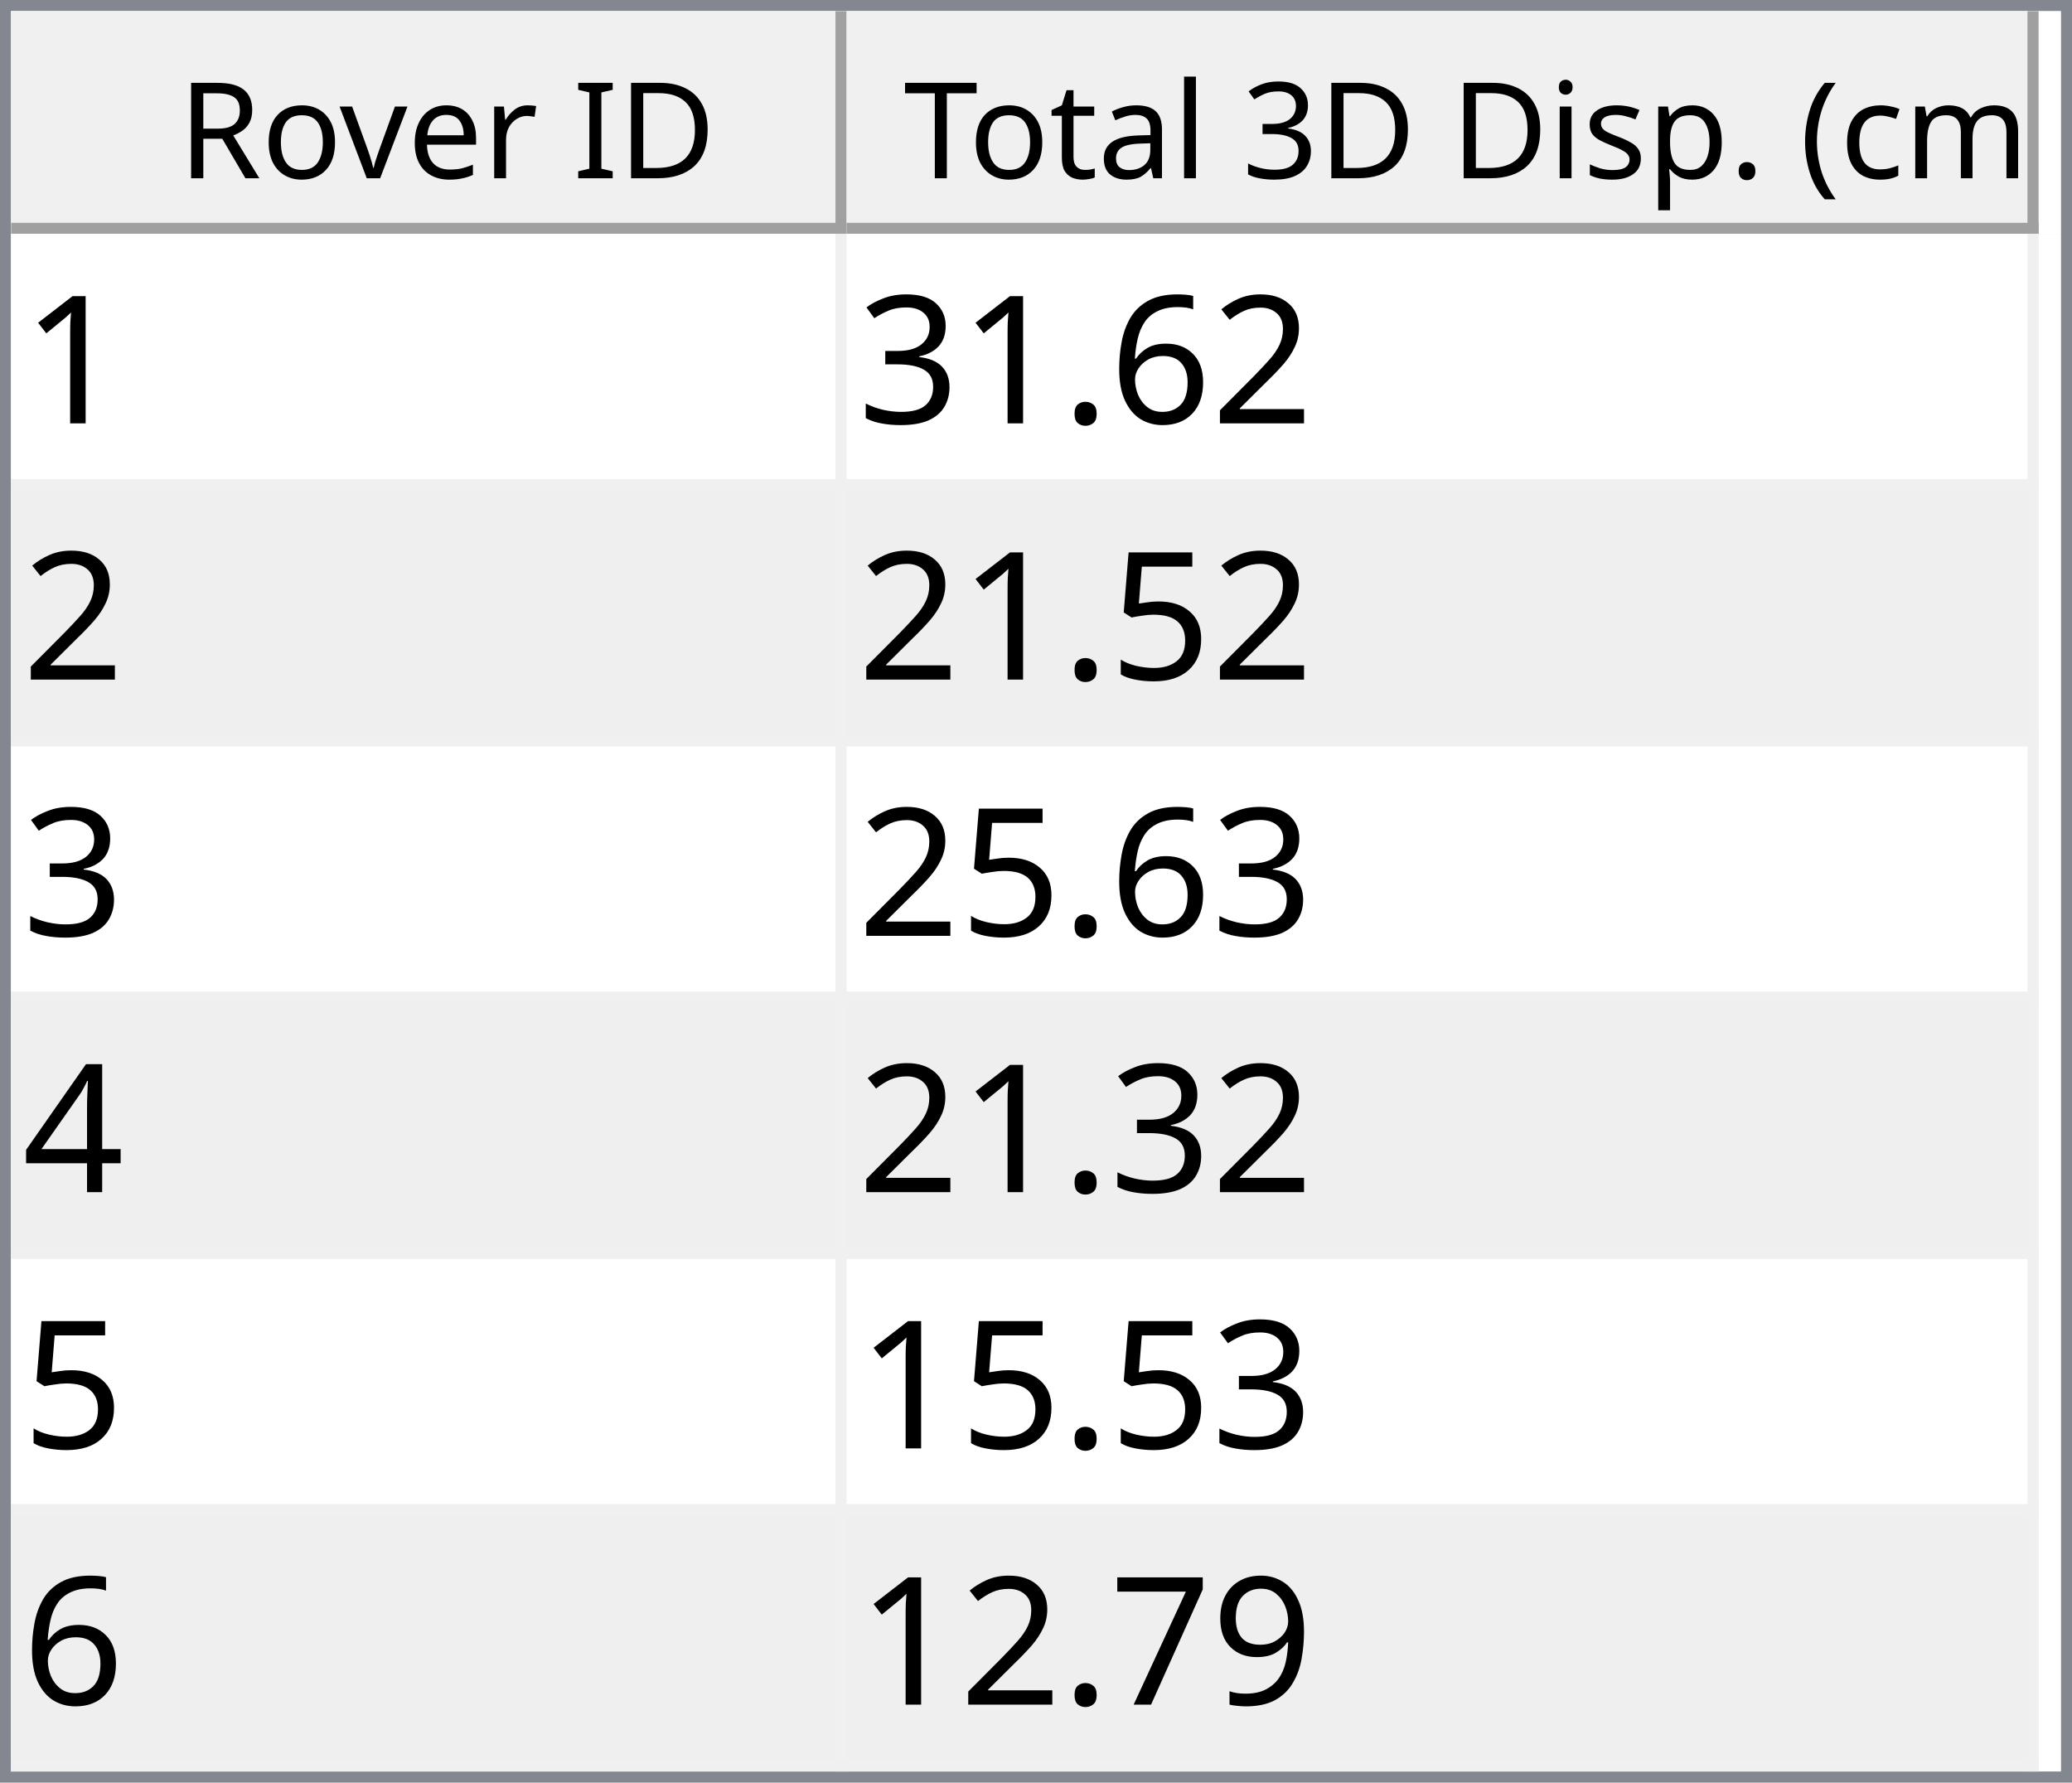
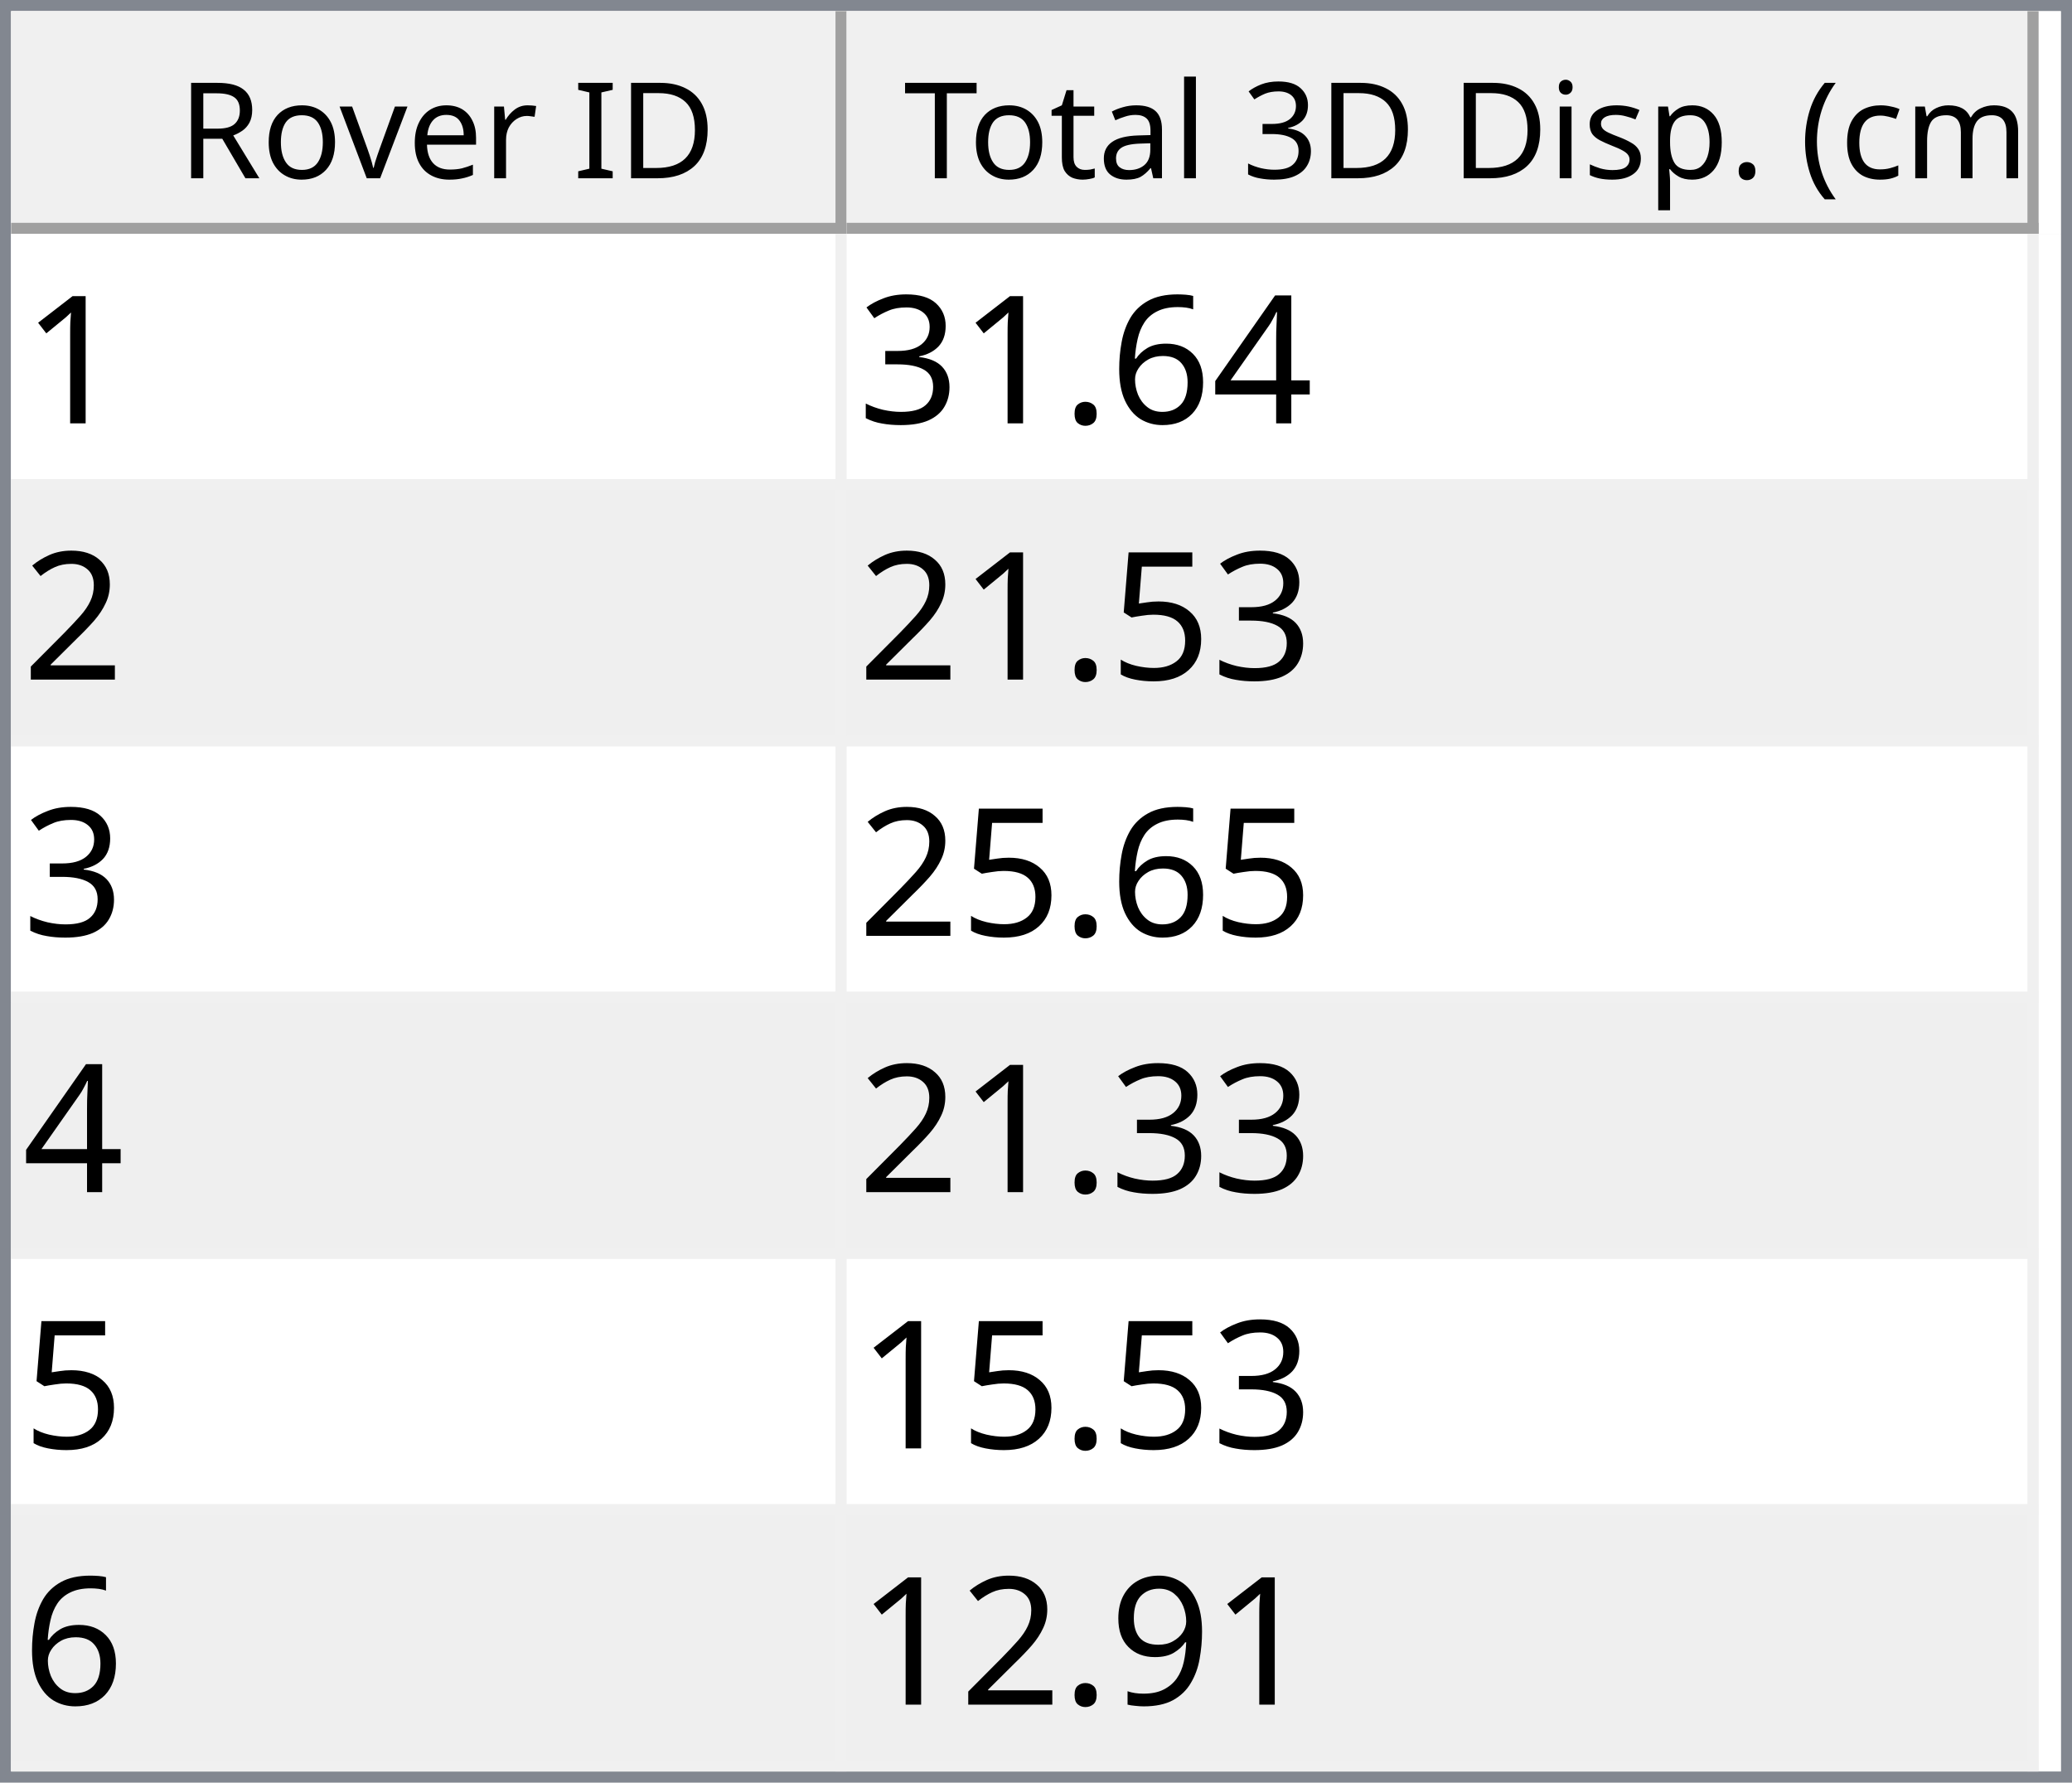
<svg xmlns="http://www.w3.org/2000/svg" style="fill-opacity:1; color-rendering:auto; color-interpolation:auto; text-rendering:auto; stroke:black; stroke-linecap:square; stroke-miterlimit:10; shape-rendering:auto; stroke-opacity:1; fill:black; stroke-dasharray:none; font-weight:normal; stroke-width:1; font-family:'Dialog'; font-style:normal; stroke-linejoin:miter; font-size:12px; stroke-dashoffset:0; image-rendering:auto;" width="186" height="160">
  <defs id="genericDefs" />
  <g>
    <defs id="defs1">
      <clipPath clipPathUnits="userSpaceOnUse" id="clipPath1">
        <path d="M0 0 L186 0 L186 160 L0 160 L0 0 Z" />
      </clipPath>
      <clipPath clipPathUnits="userSpaceOnUse" id="clipPath2">
        <path d="M0 0 L0 160 L186 160 L186 0 Z" />
      </clipPath>
      <clipPath clipPathUnits="userSpaceOnUse" id="clipPath3">
        <path d="M0 0 L0 20 L184 20 L184 0 Z" />
      </clipPath>
      <clipPath clipPathUnits="userSpaceOnUse" id="clipPath4">
        <path d="M0 0 L0 20 L75 20 L75 0 Z" />
      </clipPath>
      <clipPath clipPathUnits="userSpaceOnUse" id="clipPath5">
        <path d="M1 1 L1 19 L74 19 L74 1 Z" />
      </clipPath>
      <clipPath clipPathUnits="userSpaceOnUse" id="clipPath6">
        <path d="M0 0 L0 18 L73 18 L73 0 Z" />
      </clipPath>
      <clipPath clipPathUnits="userSpaceOnUse" id="clipPath7">
        <path d="M-0.5 -0.5 L-0.5 19.5 L74.5 19.5 L74.5 -0.5 Z" />
      </clipPath>
      <clipPath clipPathUnits="userSpaceOnUse" id="clipPath8">
        <path d="M0 0 L0 20 L107 20 L107 0 Z" />
      </clipPath>
      <clipPath clipPathUnits="userSpaceOnUse" id="clipPath9">
        <path d="M1 1 L1 19 L106 19 L106 1 Z" />
      </clipPath>
      <clipPath clipPathUnits="userSpaceOnUse" id="clipPath10">
        <path d="M0 0 L0 18 L105 18 L105 0 Z" />
      </clipPath>
      <clipPath clipPathUnits="userSpaceOnUse" id="clipPath11">
        <path d="M-0.5 -0.5 L-0.5 19.5 L106.5 19.5 L106.5 -0.5 Z" />
      </clipPath>
      <clipPath clipPathUnits="userSpaceOnUse" id="clipPath12">
        <path d="M0 0 L0 138 L184 138 L184 0 Z" />
      </clipPath>
      <clipPath clipPathUnits="userSpaceOnUse" id="clipPath13">
        <path d="M0 0 L0 138 L182 138 L182 0 Z" />
      </clipPath>
      <clipPath clipPathUnits="userSpaceOnUse" id="clipPath14">
        <path d="M-0.5 -0.5 L-0.5 137.5 L181.5 137.5 L181.5 -0.5 Z" />
      </clipPath>
      <clipPath clipPathUnits="userSpaceOnUse" id="clipPath15">
        <path d="M0 0 L0 22 L74 22 L74 0 Z" />
      </clipPath>
      <clipPath clipPathUnits="userSpaceOnUse" id="clipPath16">
        <path d="M0 0 L0 22 L106 22 L106 0 Z" />
      </clipPath>
      <font horiz-adv-x="64.551" id="font1">
        <font-face ascent="107.91" descent="25.098" units-per-em="100" style="font-style:normal; font-family:Segoe UI; font-weight:normal;" />
        <missing-glyph horiz-adv-x="64.551" d="M8.109 0 L8.109 68.266 L56.453 68.266 L56.453 0 L8.109 0 ZM15.328 7.234 L49.219 7.234 L49.219 61.031 L15.328 61.031 L15.328 7.234 Z" />
        <glyph unicode="D" horiz-adv-x="70.117" d="M9.188 0 L9.188 70.016 L28.516 70.016 Q65.531 70.016 65.531 35.891 Q65.531 19.672 55.25 9.836 Q44.969 0 27.734 0 L9.188 0 ZM17.391 62.594 L17.391 7.422 L27.828 7.422 Q41.609 7.422 49.273 14.797 Q56.938 22.172 56.938 35.688 Q56.938 62.594 28.328 62.594 L17.391 62.594 Z" />
        <glyph unicode="I" horiz-adv-x="26.611" d="M17.391 0 L9.188 0 L9.188 70.016 L17.391 70.016 L17.391 0 Z" />
        <glyph unicode=" " horiz-adv-x="27.393" d="" />
        <glyph unicode="r" horiz-adv-x="34.766" d="M34.188 41.891 Q32.078 43.5 28.125 43.5 Q23 43.5 19.555 38.672 Q16.109 33.844 16.109 25.484 L16.109 0 L8.109 0 L8.109 50 L16.109 50 L16.109 39.703 L16.312 39.703 Q18.016 44.969 21.531 47.922 Q25.047 50.875 29.391 50.875 Q32.516 50.875 34.188 50.203 L34.188 41.891 Z" />
        <glyph unicode="e" horiz-adv-x="52.295" d="M48.297 23 L12.984 23 Q13.188 14.656 17.484 10.109 Q21.781 5.562 29.297 5.562 Q37.75 5.562 44.828 11.141 L44.828 3.609 Q38.234 -1.172 27.391 -1.172 Q16.797 -1.172 10.742 5.641 Q4.688 12.453 4.688 24.812 Q4.688 36.469 11.305 43.82 Q17.922 51.172 27.734 51.172 Q37.547 51.172 42.922 44.828 Q48.297 38.484 48.297 27.203 L48.297 23 ZM40.094 29.781 Q40.047 36.719 36.75 40.578 Q33.453 44.438 27.594 44.438 Q21.922 44.438 17.969 40.383 Q14.016 36.328 13.094 29.781 L40.094 29.781 Z" />
        <glyph unicode="v" horiz-adv-x="47.9" d="M47.406 50 L27.484 0 L19.625 0 L0.688 50 L9.469 50 L22.172 13.672 Q23.578 9.672 23.922 6.688 L24.125 6.688 Q24.609 10.453 25.688 13.484 L38.969 50 L47.406 50 Z" />
        <glyph unicode="o" horiz-adv-x="58.594" d="M29 -1.172 Q17.922 -1.172 11.305 5.836 Q4.688 12.844 4.688 24.422 Q4.688 37.016 11.57 44.094 Q18.453 51.172 30.172 51.172 Q41.359 51.172 47.633 44.289 Q53.906 37.406 53.906 25.203 Q53.906 13.234 47.141 6.031 Q40.375 -1.172 29 -1.172 ZM29.594 44.438 Q21.875 44.438 17.383 39.188 Q12.891 33.938 12.891 24.703 Q12.891 15.828 17.43 10.695 Q21.969 5.562 29.594 5.562 Q37.359 5.562 41.531 10.594 Q45.703 15.625 45.703 24.906 Q45.703 34.281 41.531 39.359 Q37.359 44.438 29.594 44.438 Z" />
        <glyph unicode="R" horiz-adv-x="59.814" d="M59.375 0 L49.609 0 L37.891 19.625 Q36.281 22.359 34.766 24.289 Q33.25 26.219 31.664 27.438 Q30.078 28.656 28.25 29.219 Q26.422 29.781 24.125 29.781 L17.391 29.781 L17.391 0 L9.188 0 L9.188 70.016 L30.078 70.016 Q34.672 70.016 38.555 68.867 Q42.438 67.719 45.289 65.375 Q48.141 63.031 49.758 59.547 Q51.375 56.062 51.375 51.375 Q51.375 47.703 50.273 44.656 Q49.172 41.609 47.148 39.211 Q45.125 36.812 42.266 35.133 Q39.406 33.453 35.844 32.516 L35.844 32.328 Q37.594 31.547 38.891 30.547 Q40.188 29.547 41.359 28.18 Q42.531 26.812 43.68 25.078 Q44.828 23.344 46.234 21.047 L59.375 0 ZM17.391 62.594 L17.391 37.203 L28.516 37.203 Q31.594 37.203 34.203 38.133 Q36.812 39.062 38.719 40.797 Q40.625 42.531 41.703 45.047 Q42.781 47.562 42.781 50.688 Q42.781 56.297 39.141 59.445 Q35.5 62.594 28.609 62.594 L17.391 62.594 Z" />
        <glyph unicode=")" horiz-adv-x="30.176" d="M8.297 -15.922 L1.172 -15.922 Q16.406 2.344 16.406 26.812 Q16.406 51.469 1.078 70.016 L8.297 70.016 Q23.531 52.156 23.531 26.703 Q23.531 1.375 8.297 -15.922 Z" />
        <glyph unicode="m" horiz-adv-x="86.133" d="M79.109 0 L71.094 0 L71.094 28.719 Q71.094 37.016 68.531 40.727 Q65.969 44.438 59.906 44.438 Q54.781 44.438 51.195 39.75 Q47.609 35.062 47.609 28.516 L47.609 0 L39.594 0 L39.594 29.688 Q39.594 44.438 28.219 44.438 Q22.953 44.438 19.531 40.016 Q16.109 35.594 16.109 28.516 L16.109 0 L8.109 0 L8.109 50 L16.109 50 L16.109 42.094 L16.312 42.094 Q21.625 51.172 31.844 51.172 Q36.969 51.172 40.773 48.312 Q44.578 45.453 46 40.828 Q51.562 51.172 62.594 51.172 Q79.109 51.172 79.109 30.812 L79.109 0 Z" />
        <glyph unicode="c" horiz-adv-x="46.191" d="M42.188 2.297 Q36.422 -1.172 28.516 -1.172 Q17.828 -1.172 11.258 5.789 Q4.688 12.75 4.688 23.828 Q4.688 36.188 11.766 43.68 Q18.844 51.172 30.672 51.172 Q37.25 51.172 42.281 48.734 L42.281 40.531 Q36.719 44.438 30.375 44.438 Q22.703 44.438 17.797 38.945 Q12.891 33.453 12.891 24.516 Q12.891 15.719 17.508 10.641 Q22.125 5.562 29.891 5.562 Q36.422 5.562 42.188 9.906 L42.188 2.297 Z" />
        <glyph unicode="(" horiz-adv-x="30.176" d="M29.109 -15.922 L21.969 -15.922 Q6.844 1.375 6.844 26.703 Q6.844 52.156 21.969 70.016 L29.203 70.016 Q13.875 51.469 13.875 26.812 Q13.875 2.344 29.109 -15.922 Z" />
        <glyph unicode="." horiz-adv-x="21.68" d="M10.891 -1.078 Q8.641 -1.078 7.055 0.539 Q5.469 2.156 5.469 4.391 Q5.469 6.641 7.055 8.273 Q8.641 9.906 10.891 9.906 Q13.188 9.906 14.797 8.273 Q16.406 6.641 16.406 4.391 Q16.406 2.156 14.797 0.539 Q13.188 -1.078 10.891 -1.078 Z" />
        <glyph unicode="p" horiz-adv-x="58.789" d="M16.312 7.234 L16.109 7.234 L16.109 -23 L8.109 -23 L8.109 50 L16.109 50 L16.109 41.219 L16.312 41.219 Q22.219 51.172 33.594 51.172 Q43.266 51.172 48.688 44.461 Q54.109 37.75 54.109 26.469 Q54.109 13.922 48 6.375 Q41.891 -1.172 31.297 -1.172 Q21.578 -1.172 16.312 7.234 ZM16.109 27.391 L16.109 20.406 Q16.109 14.203 20.141 9.883 Q24.172 5.562 30.375 5.562 Q37.641 5.562 41.773 11.133 Q45.906 16.703 45.906 26.609 Q45.906 34.969 42.047 39.703 Q38.188 44.438 31.594 44.438 Q24.609 44.438 20.359 39.578 Q16.109 34.719 16.109 27.391 Z" />
        <glyph unicode="s" horiz-adv-x="42.432" d="M5.078 1.812 L5.078 10.406 Q11.625 5.562 19.484 5.562 Q30.031 5.562 30.031 12.594 Q30.031 14.594 29.125 15.992 Q28.219 17.391 26.68 18.461 Q25.141 19.531 23.07 20.383 Q21 21.234 18.609 22.172 Q15.281 23.484 12.766 24.828 Q10.25 26.172 8.57 27.859 Q6.891 29.547 6.031 31.695 Q5.172 33.844 5.172 36.719 Q5.172 40.234 6.789 42.945 Q8.406 45.656 11.086 47.484 Q13.766 49.312 17.211 50.242 Q20.656 51.172 24.312 51.172 Q30.812 51.172 35.938 48.922 L35.938 40.828 Q30.422 44.438 23.25 44.438 Q21 44.438 19.195 43.922 Q17.391 43.406 16.094 42.477 Q14.797 41.547 14.086 40.258 Q13.375 38.969 13.375 37.406 Q13.375 35.453 14.086 34.133 Q14.797 32.812 16.164 31.789 Q17.531 30.766 19.484 29.938 Q21.438 29.109 23.922 28.125 Q27.25 26.859 29.883 25.516 Q32.516 24.172 34.375 22.484 Q36.234 20.797 37.234 18.602 Q38.234 16.406 38.234 13.375 Q38.234 9.672 36.602 6.938 Q34.969 4.203 32.234 2.398 Q29.5 0.594 25.93 -0.289 Q22.359 -1.172 18.453 -1.172 Q10.75 -1.172 5.078 1.812 Z" />
        <glyph unicode="i" horiz-adv-x="24.219" d="M12.203 62.703 Q10.062 62.703 8.547 64.164 Q7.031 65.625 7.031 67.875 Q7.031 70.125 8.547 71.609 Q10.062 73.094 12.203 73.094 Q14.406 73.094 15.945 71.609 Q17.484 70.125 17.484 67.875 Q17.484 65.719 15.945 64.211 Q14.406 62.703 12.203 62.703 ZM16.109 0 L8.109 0 L8.109 50 L16.109 50 L16.109 0 Z" />
        <glyph unicode="3" horiz-adv-x="53.906" d="M46.531 19.828 Q46.531 15.094 44.75 11.211 Q42.969 7.328 39.719 4.57 Q36.469 1.812 31.93 0.297 Q27.391 -1.219 21.922 -1.219 Q11.922 -1.219 6 2.594 L6 11.188 Q13.094 5.609 22.219 5.609 Q25.875 5.609 28.828 6.539 Q31.781 7.469 33.906 9.227 Q36.031 10.984 37.18 13.477 Q38.328 15.969 38.328 19.094 Q38.328 32.812 18.797 32.812 L12.984 32.812 L12.984 39.594 L18.5 39.594 Q35.797 39.594 35.797 52.484 Q35.797 64.406 22.609 64.406 Q15.188 64.406 8.688 59.422 L8.688 67.188 Q15.375 71.188 24.609 71.188 Q29 71.188 32.57 69.969 Q36.141 68.75 38.68 66.555 Q41.219 64.359 42.609 61.281 Q44 58.203 44 54.5 Q44 40.672 30.031 36.719 L30.031 36.531 Q33.594 36.141 36.625 34.797 Q39.656 33.453 41.852 31.305 Q44.047 29.156 45.289 26.25 Q46.531 23.344 46.531 19.828 Z" />
        <glyph unicode="l" horiz-adv-x="24.219" d="M16.109 0 L8.109 0 L8.109 74.031 L16.109 74.031 L16.109 0 Z" />
        <glyph unicode="a" horiz-adv-x="50.879" d="M43.891 0 L35.891 0 L35.891 7.812 L35.688 7.812 Q30.469 -1.172 20.312 -1.172 Q12.844 -1.172 8.617 2.781 Q4.391 6.734 4.391 13.281 Q4.391 27.297 20.906 29.594 L35.891 31.688 Q35.891 44.438 25.594 44.438 Q16.547 44.438 9.281 38.281 L9.281 46.484 Q16.656 51.172 26.266 51.172 Q43.891 51.172 43.891 32.516 L43.891 0 ZM35.891 25.297 L23.828 23.641 Q18.266 22.859 15.43 20.875 Q12.594 18.891 12.594 13.875 Q12.594 10.203 15.211 7.883 Q17.828 5.562 22.172 5.562 Q28.125 5.562 32.008 9.742 Q35.891 13.922 35.891 20.312 L35.891 25.297 Z" />
        <glyph unicode="t" horiz-adv-x="33.887" d="M31.297 0.484 Q28.469 -1.078 23.828 -1.078 Q10.688 -1.078 10.688 13.578 L10.688 43.172 L2.094 43.172 L2.094 50 L10.688 50 L10.688 62.203 L18.703 64.797 L18.703 50 L31.297 50 L31.297 43.172 L18.703 43.172 L18.703 14.984 Q18.703 9.969 20.414 7.82 Q22.125 5.672 26.078 5.672 Q29.109 5.672 31.297 7.328 L31.297 0.484 Z" />
        <glyph unicode="T" horiz-adv-x="52.393" d="M50.594 62.594 L30.375 62.594 L30.375 0 L22.172 0 L22.172 62.594 L2 62.594 L2 70.016 L50.594 70.016 L50.594 62.594 Z" />
      </font>
      <font horiz-adv-x="75.0" id="font2">
        <font-face ascent="100.537" descent="21.973" units-per-em="100" style="font-style:normal; font-family:sans-serif; font-weight:normal;" />
        <missing-glyph horiz-adv-x="75.0" d="M12.5 0 L12.5 62.5 L62.5 62.5 L62.5 0 L12.5 0 ZM14.062 1.562 L60.938 1.562 L60.938 60.938 L14.062 60.938 L14.062 1.562 Z" />
        <glyph unicode="1" horiz-adv-x="55.615" d="M37.25 0 L28.469 0 L28.469 56 Q25.297 52.984 20.141 49.953 Q14.984 46.922 10.891 45.406 L10.891 53.906 Q18.266 57.375 23.781 62.305 Q29.297 67.234 31.594 71.875 L37.25 71.875 L37.25 0 Z" />
-         <glyph unicode="2" horiz-adv-x="55.615" d="M50.344 8.453 L50.344 0 L3.031 0 Q2.938 3.172 4.047 6.109 Q5.859 10.938 9.836 15.625 Q13.812 20.312 21.344 26.469 Q33.016 36.031 37.117 41.625 Q41.219 47.219 41.219 52.203 Q41.219 57.422 37.477 61.008 Q33.734 64.594 27.734 64.594 Q21.391 64.594 17.578 60.789 Q13.766 56.984 13.719 50.25 L4.688 51.172 Q5.609 61.281 11.664 66.578 Q17.719 71.875 27.938 71.875 Q38.234 71.875 44.242 66.164 Q50.25 60.453 50.25 52 Q50.25 47.703 48.492 43.555 Q46.734 39.406 42.656 34.812 Q38.578 30.219 29.109 22.219 Q21.188 15.578 18.945 13.211 Q16.703 10.844 15.234 8.453 L50.344 8.453 Z" />
+         <glyph unicode="4" horiz-adv-x="55.615" d="M32.328 0 L32.328 17.141 L1.266 17.141 L1.266 25.203 L33.938 71.578 L41.109 71.578 L41.109 25.203 L50.781 25.203 L50.781 17.141 L41.109 17.141 L41.109 0 L32.328 0 ZM32.328 25.203 L32.328 57.469 L9.906 25.203 L32.328 25.203 Z" />
        <glyph unicode="6" horiz-adv-x="55.615" d="M49.75 54.047 L41.016 53.375 Q39.844 58.547 37.703 60.891 Q34.125 64.656 28.906 64.656 Q24.703 64.656 21.531 62.312 Q17.391 59.281 14.992 53.469 Q12.594 47.656 12.5 36.922 Q15.672 41.75 20.266 44.094 Q24.859 46.438 29.891 46.438 Q38.672 46.438 44.852 39.969 Q51.031 33.5 51.031 23.25 Q51.031 16.5 48.125 10.719 Q45.219 4.938 40.141 1.859 Q35.062 -1.219 28.609 -1.219 Q17.625 -1.219 10.695 6.859 Q3.766 14.938 3.766 33.5 Q3.766 54.25 11.422 63.672 Q18.109 71.875 29.438 71.875 Q37.891 71.875 43.289 67.141 Q48.688 62.406 49.75 54.047 ZM13.875 23.188 Q13.875 18.656 15.797 14.508 Q17.719 10.359 21.188 8.18 Q24.656 6 28.469 6 Q34.031 6 38.039 10.492 Q42.047 14.984 42.047 22.703 Q42.047 30.125 38.086 34.398 Q34.125 38.672 28.125 38.672 Q22.172 38.672 18.023 34.398 Q13.875 30.125 13.875 23.188 Z" />
        <glyph unicode="." horiz-adv-x="27.783" d="M9.078 0 L9.078 10.016 L19.094 10.016 L19.094 0 L9.078 0 Z" />
        <glyph unicode="3" horiz-adv-x="55.615" d="M4.203 18.891 L12.984 20.062 Q14.5 12.594 18.141 9.297 Q21.781 6 27 6 Q33.203 6 37.477 10.297 Q41.75 14.594 41.75 20.953 Q41.75 27 37.797 30.93 Q33.844 34.859 27.734 34.859 Q25.25 34.859 21.531 33.891 L22.516 41.609 Q23.391 41.5 23.922 41.5 Q29.547 41.5 34.039 44.43 Q38.531 47.359 38.531 53.469 Q38.531 58.297 35.258 61.477 Q31.984 64.656 26.812 64.656 Q21.688 64.656 18.266 61.43 Q14.844 58.203 13.875 51.766 L5.078 53.328 Q6.688 62.156 12.398 67.016 Q18.109 71.875 26.609 71.875 Q32.469 71.875 37.398 69.359 Q42.328 66.844 44.945 62.5 Q47.562 58.156 47.562 53.266 Q47.562 48.641 45.07 44.828 Q42.578 41.016 37.703 38.766 Q44.047 37.312 47.562 32.695 Q51.078 28.078 51.078 21.141 Q51.078 11.766 44.242 5.25 Q37.406 -1.266 26.953 -1.266 Q17.531 -1.266 11.305 4.352 Q5.078 9.969 4.203 18.891 Z" />
+         <glyph unicode="2" horiz-adv-x="55.615" d="M50.344 8.453 L50.344 0 L3.031 0 Q2.938 3.172 4.047 6.109 Q5.859 10.938 9.836 15.625 Q13.812 20.312 21.344 26.469 Q33.016 36.031 37.117 41.625 Q41.219 47.219 41.219 52.203 Q41.219 57.422 37.477 61.008 Q33.734 64.594 27.734 64.594 Q21.391 64.594 17.578 60.789 Q13.766 56.984 13.719 50.25 L4.688 51.172 Q5.609 61.281 11.664 66.578 Q17.719 71.875 27.938 71.875 Q38.234 71.875 44.242 66.164 Q50.25 60.453 50.25 52 Q50.25 47.703 48.492 43.555 Q46.734 39.406 42.656 34.812 Q38.578 30.219 29.109 22.219 Q21.188 15.578 18.945 13.211 Q16.703 10.844 15.234 8.453 L50.344 8.453 Z" />
        <glyph unicode="5" horiz-adv-x="55.615" d="M4.156 18.75 L13.375 19.531 Q14.406 12.797 18.141 9.398 Q21.875 6 27.156 6 Q33.5 6 37.891 10.789 Q42.281 15.578 42.281 23.484 Q42.281 31 38.062 35.352 Q33.844 39.703 27 39.703 Q22.75 39.703 19.336 37.773 Q15.922 35.844 13.969 32.766 L5.719 33.844 L12.641 70.609 L48.25 70.609 L48.25 62.203 L19.672 62.203 L15.828 42.969 Q22.266 47.469 29.344 47.469 Q38.719 47.469 45.164 40.969 Q51.609 34.469 51.609 24.266 Q51.609 14.547 45.953 7.469 Q39.062 -1.219 27.156 -1.219 Q17.391 -1.219 11.211 4.25 Q5.031 9.719 4.156 18.75 Z" />
-         <glyph unicode="4" horiz-adv-x="55.615" d="M32.328 0 L32.328 17.141 L1.266 17.141 L1.266 25.203 L33.938 71.578 L41.109 71.578 L41.109 25.203 L50.781 25.203 L50.781 17.141 L41.109 17.141 L41.109 0 L32.328 0 ZM32.328 25.203 L32.328 57.469 L9.906 25.203 L32.328 25.203 Z" />
        <glyph unicode="9" horiz-adv-x="55.615" d="M5.469 16.547 L13.922 17.328 Q14.984 11.375 18.016 8.688 Q21.047 6 25.781 6 Q29.828 6 32.883 7.859 Q35.938 9.719 37.891 12.82 Q39.844 15.922 41.164 21.195 Q42.484 26.469 42.484 31.938 Q42.484 32.516 42.438 33.688 Q39.797 29.5 35.234 26.883 Q30.672 24.266 25.344 24.266 Q16.453 24.266 10.305 30.711 Q4.156 37.156 4.156 47.703 Q4.156 58.594 10.578 65.234 Q17 71.875 26.656 71.875 Q33.641 71.875 39.43 68.117 Q45.219 64.359 48.219 57.398 Q51.219 50.438 51.219 37.25 Q51.219 23.531 48.242 15.406 Q45.266 7.281 39.383 3.031 Q33.5 -1.219 25.594 -1.219 Q17.188 -1.219 11.867 3.445 Q6.547 8.109 5.469 16.547 ZM41.453 48.141 Q41.453 55.719 37.43 60.156 Q33.406 64.594 27.734 64.594 Q21.875 64.594 17.531 59.812 Q13.188 55.031 13.188 47.406 Q13.188 40.578 17.312 36.305 Q21.438 32.031 27.484 32.031 Q33.594 32.031 37.523 36.305 Q41.453 40.578 41.453 48.141 Z" />
-         <glyph unicode="7" horiz-adv-x="55.615" d="M4.734 62.203 L4.734 70.656 L51.078 70.656 L51.078 63.812 Q44.234 56.547 37.523 44.484 Q30.812 32.422 27.156 19.672 Q24.516 10.688 23.781 0 L14.75 0 Q14.891 8.453 18.062 20.414 Q21.234 32.375 27.172 43.484 Q33.109 54.594 39.797 62.203 L4.734 62.203 Z" />
      </font>
    </defs>
    <g style="fill:white; stroke:white;">
      <rect x="0" y="0" width="186" style="clip-path:url(#clipPath1); stroke:none;" height="160" />
    </g>
    <g style="fill:white; text-rendering:optimizeSpeed; color-rendering:optimizeSpeed; image-rendering:optimizeSpeed; shape-rendering:crispEdges; stroke:white; color-interpolation:sRGB;">
      <rect x="0" width="186" height="160" y="0" style="stroke:none;" />
      <path style="stroke:none;" d="M0 160 L186 160 L186 0 L0 0 Z" />
    </g>
    <g style="fill:rgb(240,240,240); font-family:'Segoe UI'; stroke:rgb(240,240,240);">
      <rect x="0" y="0" width="186" style="clip-path:url(#clipPath2); stroke:none;" height="160" />
    </g>
    <g style="fill:rgb(130,135,144); font-family:'Segoe UI'; stroke:rgb(130,135,144);">
      <path d="M0 0 L186 0 L186 160 L0 160 L0 0 ZM1 1 L185 1 L185 159 L1 159 L1 1 Z" style="fill-rule:evenodd; clip-path:url(#clipPath2); stroke:none;" />
    </g>
    <g style="fill:white; font-family:'Segoe UI'; stroke:white;" transform="translate(1,1)">
      <rect x="0" y="0" width="184" style="clip-path:url(#clipPath3); stroke:none;" height="20" />
    </g>
    <g style="fill:rgb(240,240,240); font-family:'Segoe UI'; stroke:rgb(240,240,240);" transform="translate(1,1)">
      <rect x="0" y="0" width="75" style="clip-path:url(#clipPath4); stroke:none;" height="20" />
    </g>
    <g style="font-family:'Segoe UI';" transform="translate(2,2)">
      <text x="14" xml:space="preserve" y="14" style="clip-path:url(#clipPath6); stroke:none;">Rover ID</text>
    </g>
    <g style="fill:rgb(160,160,160); font-family:'Segoe UI'; stroke:rgb(160,160,160); stroke-linejoin:bevel;" transform="translate(1.5,1.5)">
      <line x1="74" x2="74" y1="0" style="fill:none; clip-path:url(#clipPath7);" y2="19" />
    </g>
    <g style="fill:rgb(160,160,160); font-family:'Segoe UI'; stroke:rgb(160,160,160); stroke-linejoin:bevel;" transform="matrix(1,0,0,1,1,1) translate(0.5,0.5)">
      <line x1="0" x2="74" y1="19" style="fill:none; clip-path:url(#clipPath7);" y2="19" />
    </g>
    <g style="fill:rgb(240,240,240); font-family:'Segoe UI'; stroke:rgb(240,240,240);" transform="translate(76,1)">
      <rect x="0" y="0" width="107" style="clip-path:url(#clipPath8); stroke:none;" height="20" />
    </g>
    <g style="font-family:'Segoe UI';" transform="translate(77,2)">
      <text x="1" xml:space="preserve" y="14" style="clip-path:url(#clipPath10); stroke:none;"> Total 3D Disp. (cm)</text>
    </g>
    <g style="fill:rgb(160,160,160); font-family:'Segoe UI'; stroke:rgb(160,160,160); stroke-linejoin:bevel;" transform="translate(76.5,1.5)">
      <line x1="106" x2="106" y1="0" style="fill:none; clip-path:url(#clipPath11);" y2="19" />
    </g>
    <g style="fill:rgb(160,160,160); font-family:'Segoe UI'; stroke:rgb(160,160,160); stroke-linejoin:bevel;" transform="matrix(1,0,0,1,76,1) translate(0.5,0.5)">
      <line x1="0" x2="106" y1="19" style="fill:none; clip-path:url(#clipPath11);" y2="19" />
    </g>
    <g style="fill:white; font-family:'Segoe UI'; stroke:white;" transform="translate(1,21)">
      <rect x="0" y="0" width="184" style="clip-path:url(#clipPath12); stroke:none;" height="138" />
    </g>
    <g style="fill:rgb(240,240,240); font-size:16px; font-family:sans-serif; stroke:rgb(240,240,240);" transform="translate(1,21)">
      <rect x="0" y="0" width="182" style="clip-path:url(#clipPath13); stroke:none;" height="138" />
      <line transform="translate(0.5,0.5)" x1="0" x2="181" y1="22" style="clip-path:url(#clipPath14); fill:none; stroke-linejoin:bevel;" y2="22" />
    </g>
    <g transform="matrix(1,0,0,1,1,21) translate(0.5,0.5)" style="fill:rgb(240,240,240); font-size:16px; font-family:sans-serif; stroke:rgb(240,240,240); stroke-linejoin:bevel;">
      <line x1="0" x2="181" y1="45" style="fill:none; clip-path:url(#clipPath14);" y2="45" />
    </g>
    <g transform="matrix(1,0,0,1,1,21) translate(0.5,0.5)" style="fill:rgb(240,240,240); font-size:16px; font-family:sans-serif; stroke:rgb(240,240,240); stroke-linejoin:bevel;">
      <line x1="0" x2="181" y1="68" style="fill:none; clip-path:url(#clipPath14);" y2="68" />
    </g>
    <g transform="matrix(1,0,0,1,1,21) translate(0.5,0.5)" style="fill:rgb(240,240,240); font-size:16px; font-family:sans-serif; stroke:rgb(240,240,240); stroke-linejoin:bevel;">
      <line x1="0" x2="181" y1="91" style="fill:none; clip-path:url(#clipPath14);" y2="91" />
    </g>
    <g transform="matrix(1,0,0,1,1,21) translate(0.5,0.5)" style="fill:rgb(240,240,240); font-size:16px; font-family:sans-serif; stroke:rgb(240,240,240); stroke-linejoin:bevel;">
      <line x1="0" x2="181" y1="114" style="fill:none; clip-path:url(#clipPath14);" y2="114" />
    </g>
    <g transform="matrix(1,0,0,1,1,21) translate(0.5,0.5)" style="fill:rgb(240,240,240); font-size:16px; font-family:sans-serif; stroke:rgb(240,240,240); stroke-linejoin:bevel;">
      <line x1="0" x2="181" y1="137" style="fill:none; clip-path:url(#clipPath14);" y2="137" />
    </g>
    <g transform="matrix(1,0,0,1,1,21) translate(0.5,0.5)" style="fill:rgb(240,240,240); font-size:16px; font-family:sans-serif; stroke:rgb(240,240,240); stroke-linejoin:bevel;">
      <line x1="74" x2="74" y1="0" style="fill:none; clip-path:url(#clipPath14);" y2="137" />
    </g>
    <g transform="matrix(1,0,0,1,1,21) translate(0.5,0.5)" style="fill:rgb(240,240,240); font-size:16px; font-family:sans-serif; stroke:rgb(240,240,240); stroke-linejoin:bevel;">
      <line x1="181" x2="181" y1="0" style="fill:none; clip-path:url(#clipPath14);" y2="137" />
    </g>
    <g style="fill:white; font-size:16px; font-family:sans-serif; stroke:white;" transform="matrix(1,0,0,1,1,21)">
      <rect x="0" y="0" width="74" style="clip-path:url(#clipPath15); stroke:none;" height="22" />
      <text x="1" y="17" style="fill:black; clip-path:url(#clipPath15); stroke:none;" xml:space="preserve">1</text>
    </g>
    <g style="fill:white; font-size:16px; font-family:sans-serif; stroke:white;" transform="matrix(1,0,0,1,1,21) translate(75,0)">
      <rect x="0" y="0" width="106" style="clip-path:url(#clipPath16); stroke:none;" height="22" />
-       <text x="1" y="17" style="fill:black; clip-path:url(#clipPath16); stroke:none;" xml:space="preserve">31.62</text>
+       <text x="1" y="17" style="fill:black; clip-path:url(#clipPath16); stroke:none;" xml:space="preserve">31.64</text>
    </g>
    <g style="fill:rgb(239,239,239); font-size:16px; font-family:sans-serif; stroke:rgb(239,239,239);" transform="matrix(1,0,0,1,1,21) translate(0,23)">
      <rect x="0" y="0" width="74" style="clip-path:url(#clipPath15); stroke:none;" height="22" />
      <text x="1" y="17" style="fill:black; clip-path:url(#clipPath15); stroke:none;" xml:space="preserve">2</text>
    </g>
    <g style="fill:rgb(239,239,239); font-size:16px; font-family:sans-serif; stroke:rgb(239,239,239);" transform="matrix(1,0,0,1,1,21) translate(75,23)">
      <rect x="0" y="0" width="106" style="clip-path:url(#clipPath16); stroke:none;" height="22" />
-       <text x="1" y="17" style="fill:black; clip-path:url(#clipPath16); stroke:none;" xml:space="preserve">21.52</text>
+       <text x="1" y="17" style="fill:black; clip-path:url(#clipPath16); stroke:none;" xml:space="preserve">21.53</text>
    </g>
    <g style="fill:white; font-size:16px; font-family:sans-serif; stroke:white;" transform="matrix(1,0,0,1,1,21) translate(0,46)">
      <rect x="0" y="0" width="74" style="clip-path:url(#clipPath15); stroke:none;" height="22" />
      <text x="1" y="17" style="fill:black; clip-path:url(#clipPath15); stroke:none;" xml:space="preserve">3</text>
    </g>
    <g style="fill:white; font-size:16px; font-family:sans-serif; stroke:white;" transform="matrix(1,0,0,1,1,21) translate(75,46)">
      <rect x="0" y="0" width="106" style="clip-path:url(#clipPath16); stroke:none;" height="22" />
-       <text x="1" y="17" style="fill:black; clip-path:url(#clipPath16); stroke:none;" xml:space="preserve">25.63</text>
+       <text x="1" y="17" style="fill:black; clip-path:url(#clipPath16); stroke:none;" xml:space="preserve">25.65</text>
    </g>
    <g style="fill:rgb(239,239,239); font-size:16px; font-family:sans-serif; stroke:rgb(239,239,239);" transform="matrix(1,0,0,1,1,21) translate(0,69)">
      <rect x="0" y="0" width="74" style="clip-path:url(#clipPath15); stroke:none;" height="22" />
      <text x="1" y="17" style="fill:black; clip-path:url(#clipPath15); stroke:none;" xml:space="preserve">4</text>
    </g>
    <g style="fill:rgb(239,239,239); font-size:16px; font-family:sans-serif; stroke:rgb(239,239,239);" transform="matrix(1,0,0,1,1,21) translate(75,69)">
      <rect x="0" y="0" width="106" style="clip-path:url(#clipPath16); stroke:none;" height="22" />
-       <text x="1" y="17" style="fill:black; clip-path:url(#clipPath16); stroke:none;" xml:space="preserve">21.32</text>
+       <text x="1" y="17" style="fill:black; clip-path:url(#clipPath16); stroke:none;" xml:space="preserve">21.33</text>
    </g>
    <g style="fill:white; font-size:16px; font-family:sans-serif; stroke:white;" transform="matrix(1,0,0,1,1,21) translate(0,92)">
      <rect x="0" y="0" width="74" style="clip-path:url(#clipPath15); stroke:none;" height="22" />
      <text x="1" y="17" style="fill:black; clip-path:url(#clipPath15); stroke:none;" xml:space="preserve">5</text>
    </g>
    <g style="fill:white; font-size:16px; font-family:sans-serif; stroke:white;" transform="matrix(1,0,0,1,1,21) translate(75,92)">
      <rect x="0" y="0" width="106" style="clip-path:url(#clipPath16); stroke:none;" height="22" />
      <text x="1" y="17" style="fill:black; clip-path:url(#clipPath16); stroke:none;" xml:space="preserve">15.53</text>
    </g>
    <g style="fill:rgb(239,239,239); font-size:16px; font-family:sans-serif; stroke:rgb(239,239,239);" transform="matrix(1,0,0,1,1,21) translate(0,115)">
      <rect x="0" y="0" width="74" style="clip-path:url(#clipPath15); stroke:none;" height="22" />
      <text x="1" y="17" style="fill:black; clip-path:url(#clipPath15); stroke:none;" xml:space="preserve">6</text>
    </g>
    <g style="fill:rgb(239,239,239); font-size:16px; font-family:sans-serif; stroke:rgb(239,239,239);" transform="matrix(1,0,0,1,1,21) translate(75,115)">
      <rect x="0" y="0" width="106" style="clip-path:url(#clipPath16); stroke:none;" height="22" />
-       <text x="1" y="17" style="fill:black; clip-path:url(#clipPath16); stroke:none;" xml:space="preserve">12.79</text>
+       <text x="1" y="17" style="fill:black; clip-path:url(#clipPath16); stroke:none;" xml:space="preserve">12.91</text>
    </g>
  </g>
</svg>
